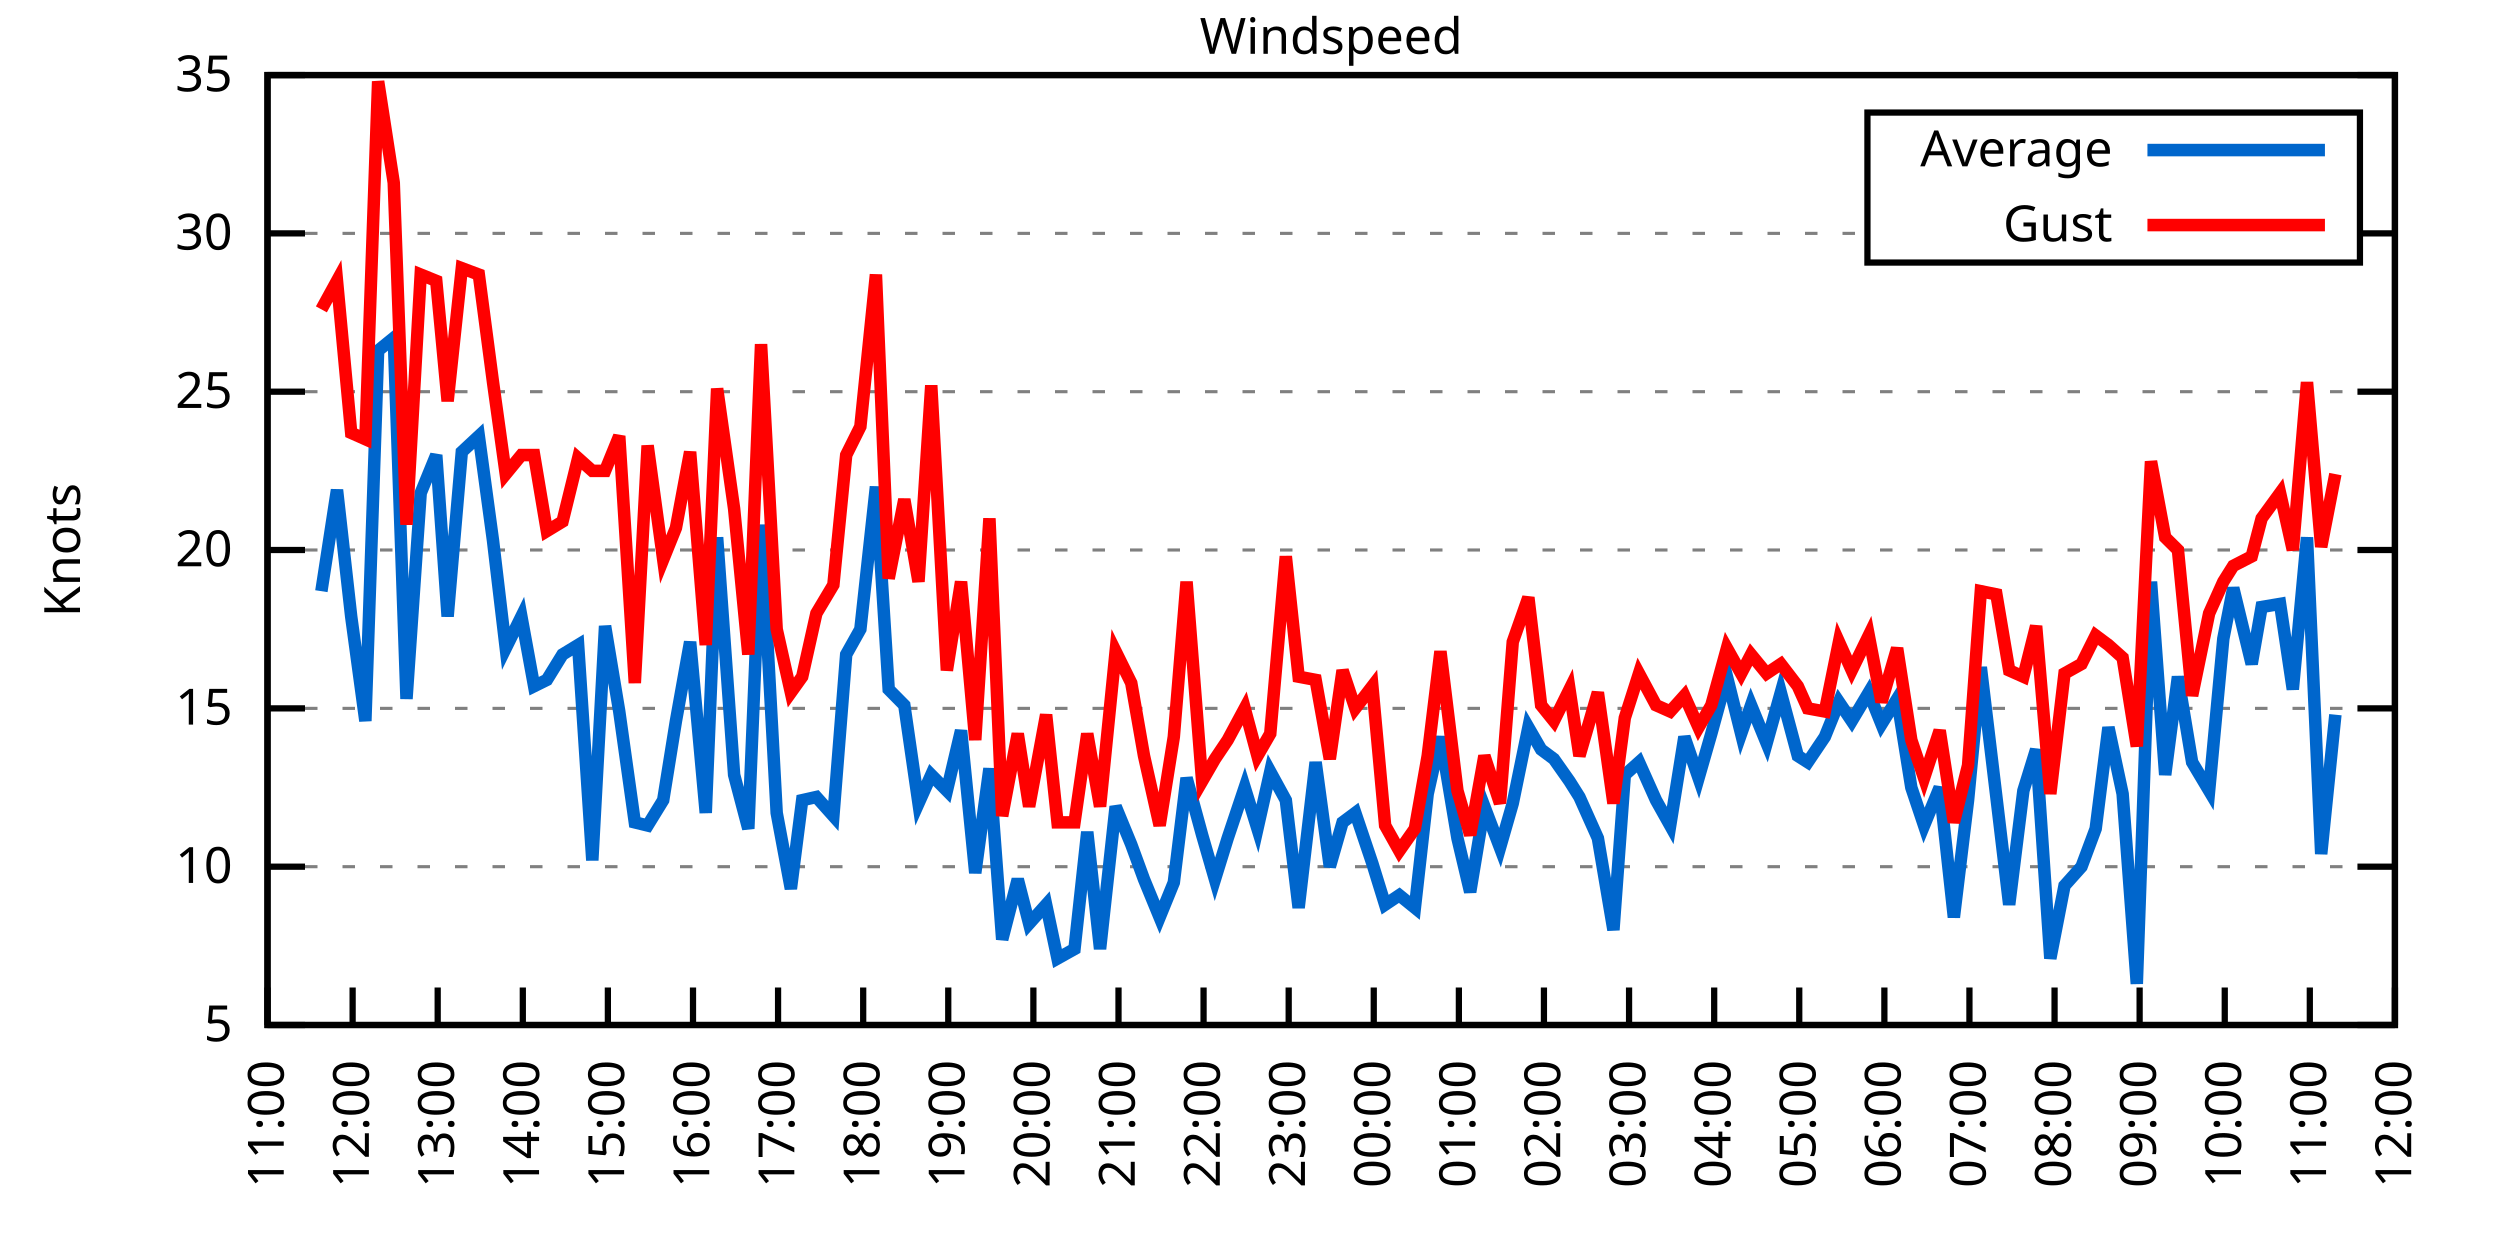
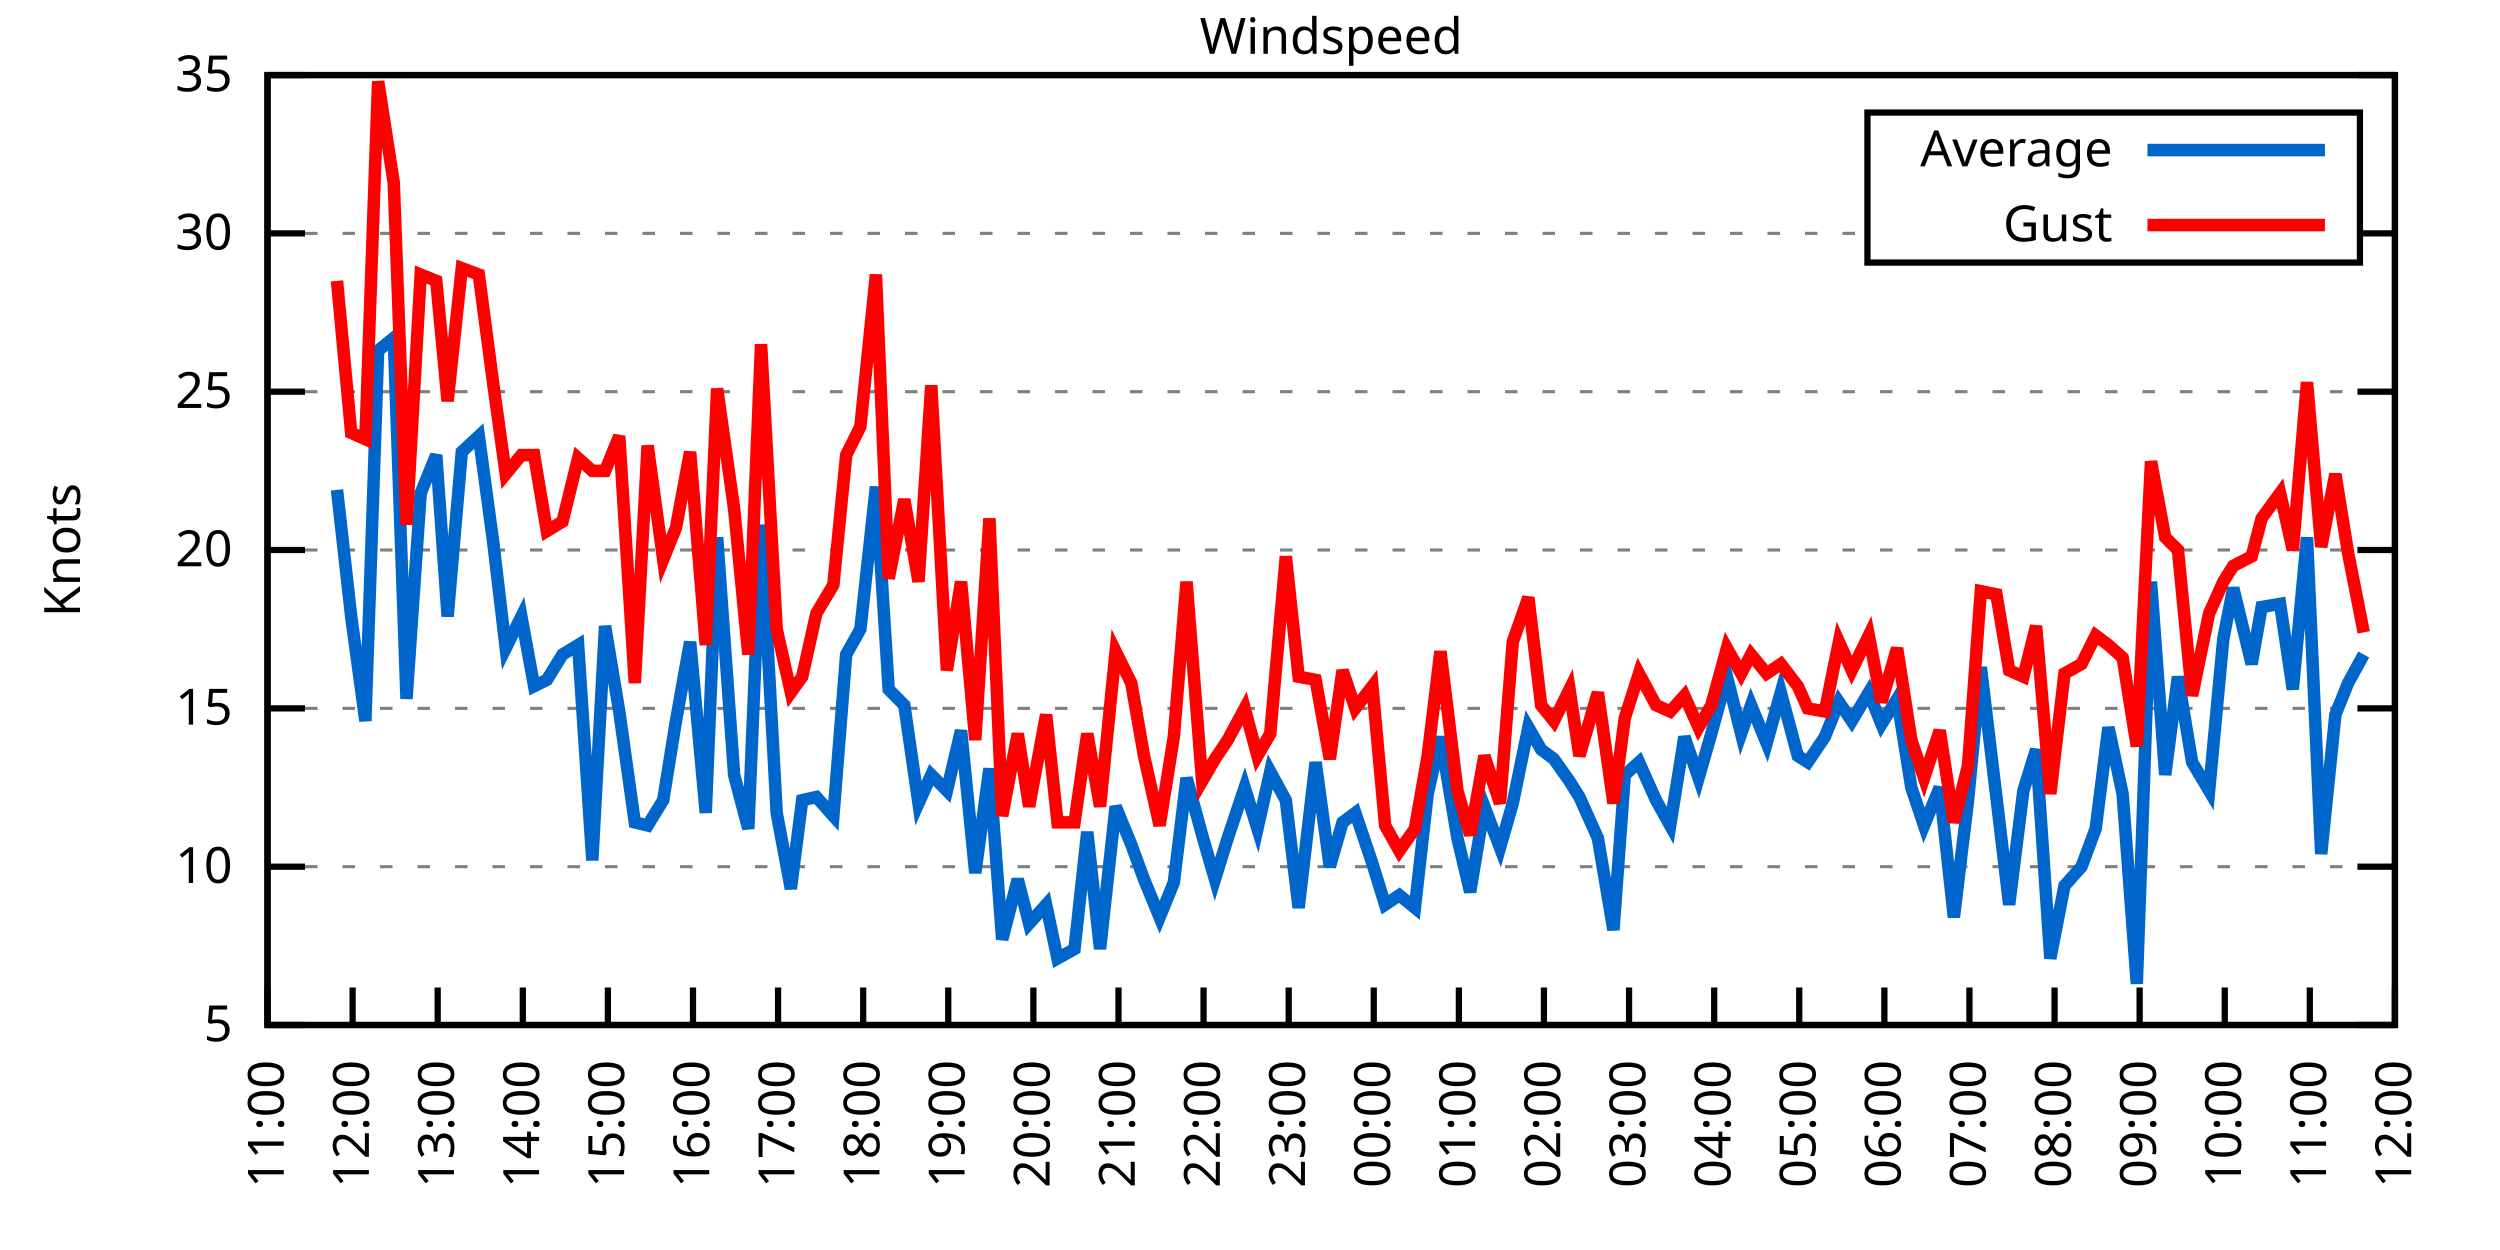
<svg xmlns="http://www.w3.org/2000/svg" xmlns:xlink="http://www.w3.org/1999/xlink" width="400" height="200" viewBox="0 0 400 200">
  <g id="gnuplot_canvas">
    <rect x="0" y="0" width="400" height="200" fill="none" />
    <defs>
      <circle id="gpDot" r="0.5" stroke-width="0.5" stroke="currentColor" />
      <path id="gpPt0" stroke-width="0.333" stroke="currentColor" d="M-1,0 h2 M0,-1 v2" />
      <path id="gpPt1" stroke-width="0.333" stroke="currentColor" d="M-1,-1 L1,1 M1,-1 L-1,1" />
      <path id="gpPt2" stroke-width="0.333" stroke="currentColor" d="M-1,0 L1,0 M0,-1 L0,1 M-1,-1 L1,1 M-1,1 L1,-1" />
      <rect id="gpPt3" stroke-width="0.333" stroke="currentColor" x="-1" y="-1" width="2" height="2" />
      <rect id="gpPt4" stroke-width="0.333" stroke="currentColor" fill="currentColor" x="-1" y="-1" width="2" height="2" />
      <circle id="gpPt5" stroke-width="0.333" stroke="currentColor" cx="0" cy="0" r="1" />
      <use xlink:href="#gpPt5" id="gpPt6" fill="currentColor" stroke="none" />
      <path id="gpPt7" stroke-width="0.333" stroke="currentColor" d="M0,-1.33 L-1.33,0.67 L1.33,0.67 z" />
      <use xlink:href="#gpPt7" id="gpPt8" fill="currentColor" stroke="none" />
      <use xlink:href="#gpPt7" id="gpPt9" stroke="currentColor" transform="rotate(180)" />
      <use xlink:href="#gpPt9" id="gpPt10" fill="currentColor" stroke="none" />
      <use xlink:href="#gpPt3" id="gpPt11" stroke="currentColor" transform="rotate(45)" />
      <use xlink:href="#gpPt11" id="gpPt12" fill="currentColor" stroke="none" />
      <path id="gpPt13" stroke-width="0.333" stroke="currentColor" d="M0,1.330 L1.265,0.411 L0.782,-1.067 L-0.782,-1.076 L-1.265,0.411 z" />
      <use xlink:href="#gpPt13" id="gpPt14" fill="currentColor" stroke="none" />
      <filter id="textbox" filterUnits="objectBoundingBox" x="0" y="0" height="1" width="1">
        <feFlood flood-color="white" flood-opacity="1" result="bgnd" />
        <feComposite in="SourceGraphic" in2="bgnd" operator="atop" />
      </filter>
      <filter id="greybox" filterUnits="objectBoundingBox" x="0" y="0" height="1" width="1">
        <feFlood flood-color="lightgrey" flood-opacity="1" result="grey" />
        <feComposite in="SourceGraphic" in2="grey" operator="atop" />
      </filter>
    </defs>
    <g fill="none" color="white" stroke="currentColor" stroke-width="1.00" stroke-linecap="butt" stroke-linejoin="miter">
</g>
    <g fill="none" color="black" stroke="currentColor" stroke-width="1.00" stroke-linecap="butt" stroke-linejoin="miter">
      <g stroke="none" shape-rendering="crispEdges">
        <polygon fill="rgb(255, 255, 255)" points="42.80,164.00 383.18,164.00 383.18,12.02 42.80,12.02 " />
      </g>
    </g>
    <g fill="none" color="black" stroke="currentColor" stroke-width="1.00" stroke-linecap="butt" stroke-linejoin="miter">
</g>
    <g fill="none" color="black" stroke="black" stroke-width="0.50" stroke-linecap="butt" stroke-linejoin="miter">
</g>
    <g fill="none" color="gray" stroke="currentColor" stroke-width="0.50" stroke-linecap="butt" stroke-linejoin="miter">
      <path stroke="gray" stroke-dasharray="2,4" class="gridline" d="M42.80,164.00 L383.19,164.00  " />
    </g>
    <g fill="none" color="gray" stroke="gray" stroke-width="1.00" stroke-linecap="butt" stroke-linejoin="miter">
</g>
    <g fill="none" color="black" stroke="currentColor" stroke-width="1.00" stroke-linecap="butt" stroke-linejoin="miter">
      <path stroke="black" d="M42.80,164.00 L48.80,164.00 M383.19,164.00 L377.19,164.00  " />
      <g transform="translate(37.20,166.60)" stroke="none" fill="black" font-family="Sans" font-size="8.00" text-anchor="end">
        <text>
          <tspan font-family="Sans"> 5</tspan>
        </text>
      </g>
    </g>
    <g fill="none" color="black" stroke="currentColor" stroke-width="1.00" stroke-linecap="butt" stroke-linejoin="miter">
</g>
    <g fill="none" color="black" stroke="black" stroke-width="0.50" stroke-linecap="butt" stroke-linejoin="miter">
</g>
    <g fill="none" color="gray" stroke="currentColor" stroke-width="0.50" stroke-linecap="butt" stroke-linejoin="miter">
      <path stroke="gray" stroke-dasharray="2,4" class="gridline" d="M42.80,138.67 L383.19,138.67  " />
    </g>
    <g fill="none" color="gray" stroke="gray" stroke-width="1.00" stroke-linecap="butt" stroke-linejoin="miter">
</g>
    <g fill="none" color="black" stroke="currentColor" stroke-width="1.00" stroke-linecap="butt" stroke-linejoin="miter">
      <path stroke="black" d="M42.80,138.67 L48.80,138.67 M383.19,138.67 L377.19,138.67  " />
      <g transform="translate(37.20,141.27)" stroke="none" fill="black" font-family="Sans" font-size="8.00" text-anchor="end">
        <text>
          <tspan font-family="Sans"> 10</tspan>
        </text>
      </g>
    </g>
    <g fill="none" color="black" stroke="currentColor" stroke-width="1.00" stroke-linecap="butt" stroke-linejoin="miter">
</g>
    <g fill="none" color="black" stroke="black" stroke-width="0.50" stroke-linecap="butt" stroke-linejoin="miter">
</g>
    <g fill="none" color="gray" stroke="currentColor" stroke-width="0.50" stroke-linecap="butt" stroke-linejoin="miter">
      <path stroke="gray" stroke-dasharray="2,4" class="gridline" d="M42.80,113.34 L383.19,113.34  " />
    </g>
    <g fill="none" color="gray" stroke="gray" stroke-width="1.00" stroke-linecap="butt" stroke-linejoin="miter">
</g>
    <g fill="none" color="black" stroke="currentColor" stroke-width="1.00" stroke-linecap="butt" stroke-linejoin="miter">
      <path stroke="black" d="M42.80,113.34 L48.80,113.34 M383.19,113.34 L377.19,113.34  " />
      <g transform="translate(37.20,115.94)" stroke="none" fill="black" font-family="Sans" font-size="8.00" text-anchor="end">
        <text>
          <tspan font-family="Sans"> 15</tspan>
        </text>
      </g>
    </g>
    <g fill="none" color="black" stroke="currentColor" stroke-width="1.00" stroke-linecap="butt" stroke-linejoin="miter">
</g>
    <g fill="none" color="black" stroke="black" stroke-width="0.50" stroke-linecap="butt" stroke-linejoin="miter">
</g>
    <g fill="none" color="gray" stroke="currentColor" stroke-width="0.50" stroke-linecap="butt" stroke-linejoin="miter">
      <path stroke="gray" stroke-dasharray="2,4" class="gridline" d="M42.80,88.00 L383.19,88.00  " />
    </g>
    <g fill="none" color="gray" stroke="gray" stroke-width="1.00" stroke-linecap="butt" stroke-linejoin="miter">
</g>
    <g fill="none" color="black" stroke="currentColor" stroke-width="1.00" stroke-linecap="butt" stroke-linejoin="miter">
      <path stroke="black" d="M42.80,88.00 L48.80,88.00 M383.19,88.00 L377.19,88.00  " />
      <g transform="translate(37.20,90.60)" stroke="none" fill="black" font-family="Sans" font-size="8.00" text-anchor="end">
        <text>
          <tspan font-family="Sans"> 20</tspan>
        </text>
      </g>
    </g>
    <g fill="none" color="black" stroke="currentColor" stroke-width="1.00" stroke-linecap="butt" stroke-linejoin="miter">
</g>
    <g fill="none" color="black" stroke="black" stroke-width="0.50" stroke-linecap="butt" stroke-linejoin="miter">
</g>
    <g fill="none" color="gray" stroke="currentColor" stroke-width="0.50" stroke-linecap="butt" stroke-linejoin="miter">
      <path stroke="gray" stroke-dasharray="2,4" class="gridline" d="M42.80,62.67 L383.19,62.67  " />
    </g>
    <g fill="none" color="gray" stroke="gray" stroke-width="1.00" stroke-linecap="butt" stroke-linejoin="miter">
</g>
    <g fill="none" color="black" stroke="currentColor" stroke-width="1.00" stroke-linecap="butt" stroke-linejoin="miter">
      <path stroke="black" d="M42.80,62.67 L48.80,62.67 M383.19,62.67 L377.19,62.67  " />
      <g transform="translate(37.20,65.27)" stroke="none" fill="black" font-family="Sans" font-size="8.00" text-anchor="end">
        <text>
          <tspan font-family="Sans"> 25</tspan>
        </text>
      </g>
    </g>
    <g fill="none" color="black" stroke="currentColor" stroke-width="1.00" stroke-linecap="butt" stroke-linejoin="miter">
</g>
    <g fill="none" color="black" stroke="black" stroke-width="0.50" stroke-linecap="butt" stroke-linejoin="miter">
</g>
    <g fill="none" color="gray" stroke="currentColor" stroke-width="0.50" stroke-linecap="butt" stroke-linejoin="miter">
      <path stroke="gray" stroke-dasharray="2,4" class="gridline" d="M42.80,37.34 L298.79,37.34 M377.59,37.34 L383.19,37.34  " />
    </g>
    <g fill="none" color="gray" stroke="gray" stroke-width="1.00" stroke-linecap="butt" stroke-linejoin="miter">
</g>
    <g fill="none" color="black" stroke="currentColor" stroke-width="1.00" stroke-linecap="butt" stroke-linejoin="miter">
      <path stroke="black" d="M42.80,37.34 L48.80,37.34 M383.19,37.34 L377.19,37.34  " />
      <g transform="translate(37.20,39.94)" stroke="none" fill="black" font-family="Sans" font-size="8.00" text-anchor="end">
        <text>
          <tspan font-family="Sans"> 30</tspan>
        </text>
      </g>
    </g>
    <g fill="none" color="black" stroke="currentColor" stroke-width="1.00" stroke-linecap="butt" stroke-linejoin="miter">
</g>
    <g fill="none" color="black" stroke="black" stroke-width="0.50" stroke-linecap="butt" stroke-linejoin="miter">
</g>
    <g fill="none" color="gray" stroke="currentColor" stroke-width="0.50" stroke-linecap="butt" stroke-linejoin="miter">
      <path stroke="gray" stroke-dasharray="2,4" class="gridline" d="M42.80,12.01 L383.19,12.01  " />
    </g>
    <g fill="none" color="gray" stroke="gray" stroke-width="1.00" stroke-linecap="butt" stroke-linejoin="miter">
</g>
    <g fill="none" color="black" stroke="currentColor" stroke-width="1.00" stroke-linecap="butt" stroke-linejoin="miter">
      <path stroke="black" d="M42.80,12.01 L48.80,12.01 M383.19,12.01 L377.19,12.01  " />
      <g transform="translate(37.20,14.61)" stroke="none" fill="black" font-family="Sans" font-size="8.00" text-anchor="end">
        <text>
          <tspan font-family="Sans"> 35</tspan>
        </text>
      </g>
    </g>
    <g fill="none" color="black" stroke="currentColor" stroke-width="1.00" stroke-linecap="butt" stroke-linejoin="miter">
      <path stroke="black" d="M42.80,164.00 L42.80,158.00  " />
      <g transform="translate(45.40,169.60) rotate(270.00)" stroke="none" fill="black" font-family="Sans" font-size="8.00" text-anchor="end">
        <text>
          <tspan font-family="Sans">11:00</tspan>
        </text>
      </g>
    </g>
    <g fill="none" color="black" stroke="currentColor" stroke-width="1.00" stroke-linecap="butt" stroke-linejoin="miter">
      <path stroke="black" d="M56.42,164.00 L56.42,158.00  " />
      <g transform="translate(59.02,169.60) rotate(270.00)" stroke="none" fill="black" font-family="Sans" font-size="8.00" text-anchor="end">
        <text>
          <tspan font-family="Sans">12:00</tspan>
        </text>
      </g>
    </g>
    <g fill="none" color="black" stroke="currentColor" stroke-width="1.00" stroke-linecap="butt" stroke-linejoin="miter">
      <path stroke="black" d="M70.03,164.00 L70.03,158.00  " />
      <g transform="translate(72.63,169.60) rotate(270.00)" stroke="none" fill="black" font-family="Sans" font-size="8.00" text-anchor="end">
        <text>
          <tspan font-family="Sans">13:00</tspan>
        </text>
      </g>
    </g>
    <g fill="none" color="black" stroke="currentColor" stroke-width="1.00" stroke-linecap="butt" stroke-linejoin="miter">
      <path stroke="black" d="M83.65,164.00 L83.65,158.00  " />
      <g transform="translate(86.25,169.60) rotate(270.00)" stroke="none" fill="black" font-family="Sans" font-size="8.00" text-anchor="end">
        <text>
          <tspan font-family="Sans">14:00</tspan>
        </text>
      </g>
    </g>
    <g fill="none" color="black" stroke="currentColor" stroke-width="1.00" stroke-linecap="butt" stroke-linejoin="miter">
      <path stroke="black" d="M97.26,164.00 L97.26,158.00  " />
      <g transform="translate(99.86,169.60) rotate(270.00)" stroke="none" fill="black" font-family="Sans" font-size="8.00" text-anchor="end">
        <text>
          <tspan font-family="Sans">15:00</tspan>
        </text>
      </g>
    </g>
    <g fill="none" color="black" stroke="currentColor" stroke-width="1.00" stroke-linecap="butt" stroke-linejoin="miter">
      <path stroke="black" d="M110.88,164.00 L110.88,158.00  " />
      <g transform="translate(113.48,169.60) rotate(270.00)" stroke="none" fill="black" font-family="Sans" font-size="8.00" text-anchor="end">
        <text>
          <tspan font-family="Sans">16:00</tspan>
        </text>
      </g>
    </g>
    <g fill="none" color="black" stroke="currentColor" stroke-width="1.00" stroke-linecap="butt" stroke-linejoin="miter">
      <path stroke="black" d="M124.49,164.00 L124.49,158.00  " />
      <g transform="translate(127.09,169.60) rotate(270.00)" stroke="none" fill="black" font-family="Sans" font-size="8.00" text-anchor="end">
        <text>
          <tspan font-family="Sans">17:00</tspan>
        </text>
      </g>
    </g>
    <g fill="none" color="black" stroke="currentColor" stroke-width="1.00" stroke-linecap="butt" stroke-linejoin="miter">
      <path stroke="black" d="M138.11,164.00 L138.11,158.00  " />
      <g transform="translate(140.71,169.60) rotate(270.00)" stroke="none" fill="black" font-family="Sans" font-size="8.00" text-anchor="end">
        <text>
          <tspan font-family="Sans">18:00</tspan>
        </text>
      </g>
    </g>
    <g fill="none" color="black" stroke="currentColor" stroke-width="1.00" stroke-linecap="butt" stroke-linejoin="miter">
      <path stroke="black" d="M151.72,164.00 L151.72,158.00  " />
      <g transform="translate(154.32,169.60) rotate(270.00)" stroke="none" fill="black" font-family="Sans" font-size="8.00" text-anchor="end">
        <text>
          <tspan font-family="Sans">19:00</tspan>
        </text>
      </g>
    </g>
    <g fill="none" color="black" stroke="currentColor" stroke-width="1.00" stroke-linecap="butt" stroke-linejoin="miter">
      <path stroke="black" d="M165.34,164.00 L165.34,158.00  " />
      <g transform="translate(167.94,169.60) rotate(270.00)" stroke="none" fill="black" font-family="Sans" font-size="8.00" text-anchor="end">
        <text>
          <tspan font-family="Sans">20:00</tspan>
        </text>
      </g>
    </g>
    <g fill="none" color="black" stroke="currentColor" stroke-width="1.00" stroke-linecap="butt" stroke-linejoin="miter">
      <path stroke="black" d="M178.96,164.00 L178.96,158.00  " />
      <g transform="translate(181.56,169.60) rotate(270.00)" stroke="none" fill="black" font-family="Sans" font-size="8.00" text-anchor="end">
        <text>
          <tspan font-family="Sans">21:00</tspan>
        </text>
      </g>
    </g>
    <g fill="none" color="black" stroke="currentColor" stroke-width="1.00" stroke-linecap="butt" stroke-linejoin="miter">
      <path stroke="black" d="M192.57,164.00 L192.57,158.00  " />
      <g transform="translate(195.17,169.60) rotate(270.00)" stroke="none" fill="black" font-family="Sans" font-size="8.00" text-anchor="end">
        <text>
          <tspan font-family="Sans">22:00</tspan>
        </text>
      </g>
    </g>
    <g fill="none" color="black" stroke="currentColor" stroke-width="1.00" stroke-linecap="butt" stroke-linejoin="miter">
      <path stroke="black" d="M206.19,164.00 L206.19,158.00  " />
      <g transform="translate(208.79,169.60) rotate(270.00)" stroke="none" fill="black" font-family="Sans" font-size="8.00" text-anchor="end">
        <text>
          <tspan font-family="Sans">23:00</tspan>
        </text>
      </g>
    </g>
    <g fill="none" color="black" stroke="currentColor" stroke-width="1.00" stroke-linecap="butt" stroke-linejoin="miter">
      <path stroke="black" d="M219.80,164.00 L219.80,158.00  " />
      <g transform="translate(222.40,169.60) rotate(270.00)" stroke="none" fill="black" font-family="Sans" font-size="8.00" text-anchor="end">
        <text>
          <tspan font-family="Sans">00:00</tspan>
        </text>
      </g>
    </g>
    <g fill="none" color="black" stroke="currentColor" stroke-width="1.00" stroke-linecap="butt" stroke-linejoin="miter">
      <path stroke="black" d="M233.42,164.00 L233.42,158.00  " />
      <g transform="translate(236.02,169.60) rotate(270.00)" stroke="none" fill="black" font-family="Sans" font-size="8.00" text-anchor="end">
        <text>
          <tspan font-family="Sans">01:00</tspan>
        </text>
      </g>
    </g>
    <g fill="none" color="black" stroke="currentColor" stroke-width="1.00" stroke-linecap="butt" stroke-linejoin="miter">
      <path stroke="black" d="M247.03,164.00 L247.03,158.00  " />
      <g transform="translate(249.63,169.60) rotate(270.00)" stroke="none" fill="black" font-family="Sans" font-size="8.00" text-anchor="end">
        <text>
          <tspan font-family="Sans">02:00</tspan>
        </text>
      </g>
    </g>
    <g fill="none" color="black" stroke="currentColor" stroke-width="1.00" stroke-linecap="butt" stroke-linejoin="miter">
      <path stroke="black" d="M260.65,164.00 L260.65,158.00  " />
      <g transform="translate(263.25,169.60) rotate(270.00)" stroke="none" fill="black" font-family="Sans" font-size="8.00" text-anchor="end">
        <text>
          <tspan font-family="Sans">03:00</tspan>
        </text>
      </g>
    </g>
    <g fill="none" color="black" stroke="currentColor" stroke-width="1.00" stroke-linecap="butt" stroke-linejoin="miter">
      <path stroke="black" d="M274.27,164.00 L274.27,158.00  " />
      <g transform="translate(276.87,169.60) rotate(270.00)" stroke="none" fill="black" font-family="Sans" font-size="8.00" text-anchor="end">
        <text>
          <tspan font-family="Sans">04:00</tspan>
        </text>
      </g>
    </g>
    <g fill="none" color="black" stroke="currentColor" stroke-width="1.00" stroke-linecap="butt" stroke-linejoin="miter">
      <path stroke="black" d="M287.88,164.00 L287.88,158.00  " />
      <g transform="translate(290.48,169.60) rotate(270.00)" stroke="none" fill="black" font-family="Sans" font-size="8.00" text-anchor="end">
        <text>
          <tspan font-family="Sans">05:00</tspan>
        </text>
      </g>
    </g>
    <g fill="none" color="black" stroke="currentColor" stroke-width="1.00" stroke-linecap="butt" stroke-linejoin="miter">
      <path stroke="black" d="M301.50,164.00 L301.50,158.00  " />
      <g transform="translate(304.10,169.60) rotate(270.00)" stroke="none" fill="black" font-family="Sans" font-size="8.00" text-anchor="end">
        <text>
          <tspan font-family="Sans">06:00</tspan>
        </text>
      </g>
    </g>
    <g fill="none" color="black" stroke="currentColor" stroke-width="1.00" stroke-linecap="butt" stroke-linejoin="miter">
      <path stroke="black" d="M315.11,164.00 L315.11,158.00  " />
      <g transform="translate(317.71,169.60) rotate(270.00)" stroke="none" fill="black" font-family="Sans" font-size="8.00" text-anchor="end">
        <text>
          <tspan font-family="Sans">07:00</tspan>
        </text>
      </g>
    </g>
    <g fill="none" color="black" stroke="currentColor" stroke-width="1.00" stroke-linecap="butt" stroke-linejoin="miter">
      <path stroke="black" d="M328.73,164.00 L328.73,158.00  " />
      <g transform="translate(331.33,169.60) rotate(270.00)" stroke="none" fill="black" font-family="Sans" font-size="8.00" text-anchor="end">
        <text>
          <tspan font-family="Sans">08:00</tspan>
        </text>
      </g>
    </g>
    <g fill="none" color="black" stroke="currentColor" stroke-width="1.00" stroke-linecap="butt" stroke-linejoin="miter">
      <path stroke="black" d="M342.34,164.00 L342.34,158.00  " />
      <g transform="translate(344.94,169.60) rotate(270.00)" stroke="none" fill="black" font-family="Sans" font-size="8.00" text-anchor="end">
        <text>
          <tspan font-family="Sans">09:00</tspan>
        </text>
      </g>
    </g>
    <g fill="none" color="black" stroke="currentColor" stroke-width="1.00" stroke-linecap="butt" stroke-linejoin="miter">
      <path stroke="black" d="M355.96,164.00 L355.96,158.00  " />
      <g transform="translate(358.56,169.60) rotate(270.00)" stroke="none" fill="black" font-family="Sans" font-size="8.00" text-anchor="end">
        <text>
          <tspan font-family="Sans">10:00</tspan>
        </text>
      </g>
    </g>
    <g fill="none" color="black" stroke="currentColor" stroke-width="1.00" stroke-linecap="butt" stroke-linejoin="miter">
      <path stroke="black" d="M369.57,164.00 L369.57,158.00  " />
      <g transform="translate(372.17,169.60) rotate(270.00)" stroke="none" fill="black" font-family="Sans" font-size="8.00" text-anchor="end">
        <text>
          <tspan font-family="Sans">11:00</tspan>
        </text>
      </g>
    </g>
    <g fill="none" color="black" stroke="currentColor" stroke-width="1.00" stroke-linecap="butt" stroke-linejoin="miter">
      <path stroke="black" d="M383.19,164.00 L383.19,158.00  " />
      <g transform="translate(385.79,169.60) rotate(270.00)" stroke="none" fill="black" font-family="Sans" font-size="8.00" text-anchor="end">
        <text>
          <tspan font-family="Sans">12:00</tspan>
        </text>
      </g>
    </g>
    <g fill="none" color="black" stroke="currentColor" stroke-width="1.00" stroke-linecap="butt" stroke-linejoin="miter">
</g>
    <g fill="none" color="black" stroke="currentColor" stroke-width="1.00" stroke-linecap="butt" stroke-linejoin="miter">
      <path stroke="black" d="M42.80,12.01 L42.80,164.00 L383.19,164.00 L383.19,12.01 L42.80,12.01 Z  " />
    </g>
    <g fill="none" color="black" stroke="currentColor" stroke-width="1.00" stroke-linecap="butt" stroke-linejoin="miter">
</g>
    <g fill="none" color="black" stroke="currentColor" stroke-width="1.00" stroke-linecap="butt" stroke-linejoin="miter">
      <path stroke="black" d="M298.79,42.01 L298.79,18.01 L377.59,18.01 L377.59,42.01 L298.79,42.01 Z  " />
    </g>
    <g id="Windspeed_plot_1">
      <g fill="none" color="white" stroke="black" stroke-width="2.00" stroke-linecap="butt" stroke-linejoin="miter">
</g>
      <g fill="none" color="black" stroke="currentColor" stroke-width="2.00" stroke-linecap="butt" stroke-linejoin="miter">
        <g transform="translate(337.99,26.61)" stroke="none" fill="black" font-family="Sans" font-size="8.00" text-anchor="end">
          <text>
            <tspan font-family="Sans">Average</tspan>
          </text>
        </g>
      </g>
      <g fill="none" color="black" stroke="currentColor" stroke-width="2.00" stroke-linecap="butt" stroke-linejoin="miter">
-         <path stroke="rgb(  0, 102, 204)" d="M343.59,24.01 L371.99,24.01 M51.42,94.59 L53.92,78.38 L56.19,98.64 L58.46,115.36 L60.50,56.09 L63.00,54.06   L65.04,111.82 L67.31,78.89 L69.80,72.81 L71.62,98.64 L73.89,72.30 L76.61,69.77 L78.88,86.49 L80.92,103.71   L83.42,98.64 L85.46,109.79 L87.50,108.78 L90.00,104.72 L92.50,103.20 L94.77,137.66 L96.81,100.16 L99.08,113.84   L101.57,131.58 L103.62,132.08 L106.11,128.03 L108.15,115.36 L110.42,102.70 L112.92,130.06 L114.74,85.98 L117.46,123.98   L119.73,132.59 L121.77,83.95 L124.27,130.06 L126.54,142.21 L128.35,128.03 L130.62,127.52 L133.34,130.56 L135.39,104.72   L137.66,100.67 L140.15,77.87 L142.19,110.30 L144.69,112.83 L146.96,128.54 L149.00,123.98 L151.50,126.51 L153.77,116.88   L156.04,139.68 L158.31,122.96 L160.35,150.32 L162.84,140.69 L164.66,147.79 L167.38,144.75 L169.20,153.36 L171.92,151.84   L173.96,133.10 L176.01,151.84 L178.50,129.04 L181.00,135.12 L183.04,140.69 L185.54,146.77 L187.81,141.20 L189.85,124.48   L192.34,133.60 L194.39,140.69 L196.43,134.11 L199.15,126.00 L201.19,132.59 L203.24,123.47 L205.73,128.03 L207.78,145.25   L210.50,121.95 L212.77,138.67 L214.81,131.58 L216.85,130.06 L219.58,138.16 L221.62,144.75 L223.89,143.23 L226.38,145.25   L228.43,127.02 L230.47,117.90 L233.19,134.11 L235.23,142.72 L237.50,129.04 L240.00,135.63 L242.04,128.54 L244.54,116.38   L246.58,119.92 L248.62,121.44 L251.12,124.99 L252.71,127.52 L255.66,134.11 L258.15,148.80 L259.97,123.98 L262.24,121.95   L264.96,128.03 L267.23,132.08 L269.50,117.90 L271.77,124.48 L273.81,117.39 L276.31,108.27 L278.58,117.39 L280.17,112.83   L282.66,118.91 L284.93,110.80 L287.65,120.94 L289.24,121.95 L291.97,117.90 L294.23,112.32 L296.28,115.36 L299.00,110.80   L301.04,115.87 L303.54,111.82 L305.81,126.00 L307.85,132.08 L310.35,126.00 L312.62,146.77 L314.89,128.03 L316.93,106.75   L319.42,127.52 L321.47,144.75 L323.74,126.51 L325.78,119.92 L328.05,153.36 L330.32,141.71 L333.04,138.67 L335.31,132.59   L337.35,116.38 L339.62,127.02 L341.89,157.41 L344.16,93.07 L346.43,123.98 L348.47,108.27 L350.74,121.95 L353.46,126.51   L355.73,102.19 L357.32,94.08 L360.27,106.24 L361.86,97.12 L364.81,96.62 L366.85,110.30 L369.12,85.98 L371.39,136.64   L373.66,114.35  " />
+         <path stroke="rgb(  0, 102, 204)" d="M343.59,24.01 L371.99,24.01 M53.92,78.38 L56.19,98.64 L58.46,115.36 L60.50,56.09 L63.00,54.06 L65.04,111.82   L67.31,78.89 L69.80,72.81 L71.62,98.64 L73.89,72.30 L76.61,69.77 L78.88,86.49 L80.92,103.71 L83.42,98.64   L85.46,109.79 L87.50,108.78 L90.00,104.72 L92.50,103.20 L94.77,137.66 L96.81,100.16 L99.08,113.84 L101.57,131.58   L103.62,132.08 L106.11,128.03 L108.15,115.36 L110.42,102.70 L112.92,130.06 L114.74,85.98 L117.46,123.98 L119.73,132.59   L121.77,83.95 L124.27,130.06 L126.54,142.21 L128.35,128.03 L130.62,127.52 L133.34,130.56 L135.39,104.72 L137.66,100.67   L140.15,77.87 L142.19,110.30 L144.69,112.83 L146.96,128.54 L149.00,123.98 L151.50,126.51 L153.77,116.88 L156.04,139.68   L158.31,122.96 L160.35,150.32 L162.84,140.69 L164.66,147.79 L167.38,144.75 L169.20,153.36 L171.92,151.84 L173.96,133.10   L176.01,151.84 L178.50,129.04 L181.00,135.12 L183.04,140.69 L185.54,146.77 L187.81,141.20 L189.85,124.48 L192.34,133.60   L194.39,140.69 L196.43,134.11 L199.15,126.00 L201.19,132.59 L203.24,123.47 L205.73,128.03 L207.78,145.25 L210.50,121.95   L212.77,138.67 L214.81,131.58 L216.85,130.06 L219.58,138.16 L221.62,144.75 L223.89,143.23 L226.38,145.25 L228.43,127.02   L230.47,117.90 L233.19,134.11 L235.23,142.72 L237.50,129.04 L240.00,135.63 L242.04,128.54 L244.54,116.38 L246.58,119.92   L248.62,121.44 L251.12,124.99 L252.71,127.52 L255.66,134.11 L258.15,148.80 L259.97,123.98 L262.24,121.95 L264.96,128.03   L267.23,132.08 L269.50,117.90 L271.77,124.48 L273.81,117.39 L276.31,108.27 L278.58,117.39 L280.17,112.83 L282.66,118.91   L284.93,110.80 L287.65,120.94 L289.24,121.95 L291.97,117.90 L294.23,112.32 L296.28,115.36 L299.00,110.80 L301.04,115.87   L303.54,111.82 L305.81,126.00 L307.85,132.08 L310.35,126.00 L312.62,146.77 L314.89,128.03 L316.93,106.75 L319.42,127.52   L321.47,144.75 L323.74,126.51 L325.78,119.92 L328.05,153.36 L330.32,141.71 L333.04,138.67 L335.31,132.59 L337.35,116.38   L339.62,127.02 L341.89,157.41 L344.16,93.07 L346.43,123.98 L348.47,108.27 L350.74,121.95 L353.46,126.51 L355.73,102.19   L357.32,94.08 L360.27,106.24 L361.86,97.12 L364.81,96.62 L366.85,110.30 L369.12,85.98 L371.39,136.64 L373.66,114.35   L375.70,109.28 L378.20,104.72  " />
      </g>
    </g>
    <g id="Windspeed_plot_2">
      <g fill="none" color="black" stroke="currentColor" stroke-width="2.00" stroke-linecap="butt" stroke-linejoin="miter">
        <g transform="translate(337.99,38.61)" stroke="none" fill="black" font-family="Sans" font-size="8.00" text-anchor="end">
          <text>
            <tspan font-family="Sans">Gust</tspan>
          </text>
        </g>
      </g>
      <g fill="none" color="black" stroke="currentColor" stroke-width="2.00" stroke-linecap="butt" stroke-linejoin="miter">
-         <path stroke="rgb(255,   0,   0)" d="M343.59,36.01 L371.99,36.01 M51.42,49.50 L53.92,44.94 L56.19,69.26 L58.46,70.27 L60.50,13.02 L63.00,29.24   L65.04,83.95 L67.31,43.93 L69.80,44.94 L71.62,64.19 L73.89,42.91 L76.61,43.93 L78.88,61.15 L80.92,75.85   L83.42,72.81 L85.46,72.81 L87.50,84.97 L90.00,83.45 L92.50,73.31 L94.77,75.34 L96.81,75.34 L99.08,69.77   L101.57,109.28 L103.62,71.29 L106.11,89.52 L108.15,84.46 L110.42,72.30 L112.92,103.20 L114.74,62.17 L117.46,81.42   L119.73,104.72 L121.77,55.07 L124.27,100.67 L126.54,110.80 L128.35,108.27 L130.62,98.14 L133.34,93.58 L135.39,72.81   L137.66,68.25 L140.15,43.93 L142.19,92.56 L144.69,79.90 L146.96,93.07 L149.00,61.66 L151.50,107.26 L153.77,93.07   L156.04,118.40 L158.31,82.94 L160.35,130.56 L162.84,117.39 L164.66,129.04 L167.38,114.35 L169.20,131.58 L171.92,131.58   L173.96,117.39 L176.01,129.04 L178.50,104.22 L181.00,109.28 L183.04,120.94 L185.54,132.08 L187.81,117.90 L189.85,93.07   L192.34,124.99 L194.39,121.44 L196.43,118.40 L199.15,113.34 L201.19,120.94 L203.24,117.39 L205.73,89.02 L207.78,108.27   L210.50,108.78 L212.77,121.44 L214.81,107.26 L216.85,113.34 L219.58,109.79 L221.62,132.08 L223.89,136.14 L226.38,132.59   L228.43,120.94 L230.47,104.22 L233.19,126.51 L235.23,133.60 L237.50,120.94 L240.00,128.54 L242.04,102.70 L244.54,95.60   L246.58,112.83 L248.62,115.36 L251.12,110.30 L252.71,120.94 L255.66,110.80 L258.15,128.54 L259.97,114.86 L262.24,107.76   L264.96,112.83 L267.23,113.84 L269.50,111.31 L271.77,116.38 L273.81,112.83 L276.31,103.71 L278.58,107.76 L280.17,104.72   L282.66,107.76 L284.93,106.24 L287.65,109.79 L289.24,113.34 L291.97,113.84 L294.23,102.70 L296.28,107.26 L299.00,101.68   L301.04,112.32 L303.54,103.71 L305.81,118.40 L307.85,124.48 L310.35,116.88 L312.62,131.58 L314.89,122.46 L316.93,94.59   L319.42,95.10 L321.47,107.26 L323.74,108.27 L325.78,100.16 L328.05,127.02 L330.32,107.76 L333.04,106.24 L335.31,101.68   L337.35,103.20 L339.62,105.23 L341.89,119.42 L344.16,73.82 L346.43,85.98 L348.47,88.00 L350.74,111.31 L353.46,98.14   L355.73,93.07 L357.32,90.54 L360.27,89.02 L361.86,82.94 L364.81,78.89 L366.85,88.00 L369.12,61.15 L371.39,87.50   L373.66,75.85  " />
+         <path stroke="rgb(255,   0,   0)" d="M343.59,36.01 L371.99,36.01 M53.92,44.94 L56.19,69.26 L58.46,70.27 L60.50,13.02 L63.00,29.24 L65.04,83.95   L67.31,43.93 L69.80,44.94 L71.62,64.19 L73.89,42.91 L76.61,43.93 L78.88,61.15 L80.92,75.85 L83.42,72.81   L85.46,72.81 L87.50,84.97 L90.00,83.45 L92.50,73.31 L94.77,75.34 L96.81,75.34 L99.08,69.77 L101.57,109.28   L103.62,71.29 L106.11,89.52 L108.15,84.46 L110.42,72.30 L112.92,103.20 L114.74,62.17 L117.46,81.42 L119.73,104.72   L121.77,55.07 L124.27,100.67 L126.54,110.80 L128.35,108.27 L130.62,98.14 L133.34,93.58 L135.39,72.81 L137.66,68.25   L140.15,43.93 L142.19,92.56 L144.69,79.90 L146.96,93.07 L149.00,61.66 L151.50,107.26 L153.77,93.07 L156.04,118.40   L158.31,82.94 L160.35,130.56 L162.84,117.39 L164.66,129.04 L167.38,114.35 L169.20,131.58 L171.92,131.58 L173.96,117.39   L176.01,129.04 L178.50,104.22 L181.00,109.28 L183.04,120.94 L185.54,132.08 L187.81,117.90 L189.85,93.07 L192.34,124.99   L194.39,121.44 L196.43,118.40 L199.15,113.34 L201.19,120.94 L203.24,117.39 L205.73,89.02 L207.78,108.27 L210.50,108.78   L212.77,121.44 L214.81,107.26 L216.85,113.34 L219.58,109.79 L221.62,132.08 L223.89,136.14 L226.38,132.59 L228.43,120.94   L230.47,104.22 L233.19,126.51 L235.23,133.60 L237.50,120.94 L240.00,128.54 L242.04,102.70 L244.54,95.60 L246.58,112.83   L248.62,115.36 L251.12,110.30 L252.71,120.94 L255.66,110.80 L258.15,128.54 L259.97,114.86 L262.24,107.76 L264.96,112.83   L267.23,113.84 L269.50,111.31 L271.77,116.38 L273.81,112.83 L276.31,103.71 L278.58,107.76 L280.17,104.72 L282.66,107.76   L284.93,106.24 L287.65,109.79 L289.24,113.34 L291.97,113.84 L294.23,102.70 L296.28,107.26 L299.00,101.68 L301.04,112.32   L303.54,103.71 L305.81,118.40 L307.85,124.48 L310.35,116.88 L312.62,131.58 L314.89,122.46 L316.93,94.59 L319.42,95.10   L321.47,107.26 L323.74,108.27 L325.78,100.16 L328.05,127.02 L330.32,107.76 L333.04,106.24 L335.31,101.68 L337.35,103.20   L339.62,105.23 L341.89,119.42 L344.16,73.82 L346.43,85.98 L348.47,88.00 L350.74,111.31 L353.46,98.14 L355.73,93.07   L357.32,90.54 L360.27,89.02 L361.86,82.94 L364.81,78.89 L366.85,88.00 L369.12,61.15 L371.39,87.50 L373.66,75.85   L375.70,88.51 L378.20,101.18  " />
      </g>
    </g>
    <g fill="none" color="black" stroke="currentColor" stroke-width="2.00" stroke-linecap="butt" stroke-linejoin="miter">
</g>
    <g fill="none" color="black" stroke="black" stroke-width="1.00" stroke-linecap="butt" stroke-linejoin="miter">
</g>
    <g fill="none" color="black" stroke="currentColor" stroke-width="1.00" stroke-linecap="butt" stroke-linejoin="miter">
      <path stroke="black" d="M42.80,12.01 L42.80,164.00 L383.19,164.00 L383.19,12.01 L42.80,12.01 Z  " />
      <g transform="translate(12.80,88.01) rotate(270.00)" stroke="none" fill="black" font-family="Sans" font-size="8.00" text-anchor="middle">
        <text>
          <tspan font-family="Sans">Knots</tspan>
        </text>
      </g>
    </g>
    <g fill="none" color="black" stroke="currentColor" stroke-width="1.00" stroke-linecap="butt" stroke-linejoin="miter">
</g>
    <g fill="none" color="black" stroke="currentColor" stroke-width="1.00" stroke-linecap="butt" stroke-linejoin="miter">
      <g transform="translate(212.99,8.61)" stroke="none" fill="black" font-family="Sans" font-size="8.00" text-anchor="middle">
        <text>
          <tspan font-family="Sans">Windspeed</tspan>
        </text>
      </g>
    </g>
    <g fill="none" color="black" stroke="currentColor" stroke-width="1.00" stroke-linecap="butt" stroke-linejoin="miter">
</g>
  </g>
</svg>
